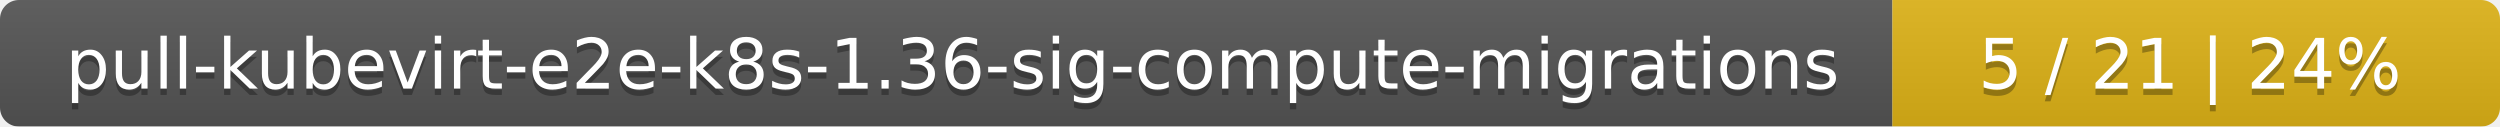
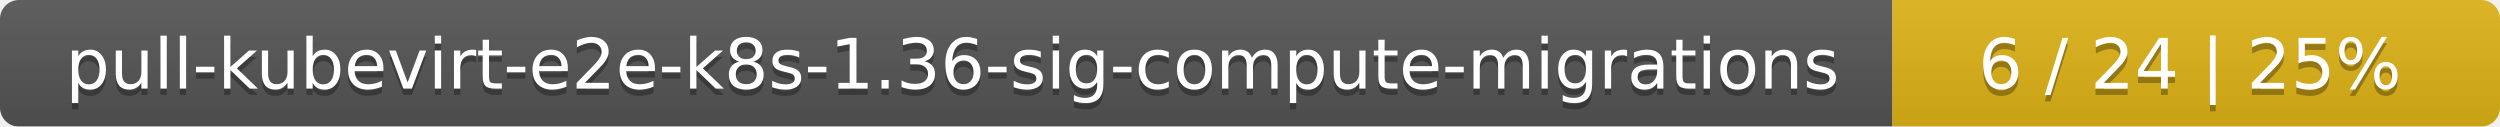
<svg xmlns="http://www.w3.org/2000/svg" width="395" height="20">
  <linearGradient id="smooth" x2="0" y2="100%">
    <stop offset="0" stop-color="#bbb" stop-opacity=".1" />
    <stop offset="1" stop-opacity=".1" />
  </linearGradient>
  <mask id="round">
    <rect width="395" height="20" rx="3" fill="#fff" />
  </mask>
  <g mask="url(#round)">
    <rect width="299" height="20" fill="#555" />
    <rect x="299" width="96" height="20" fill="#dfb317" />
    <rect width="395" height="20" fill="url(#smooth)" />
  </g>
  <g fill="#fff" text-anchor="middle" font-family="DejaVu Sans,Verdana,Geneva,sans-serif" font-size="11">
    <text x="150.5" y="15" fill="#010101" fill-opacity=".3">pull-kubevirt-e2e-k8s-1.36-sig-compute-migrations</text>
    <text x="150.5" y="14">pull-kubevirt-e2e-k8s-1.36-sig-compute-migrations</text>
-     <text x="346" y="15" fill="#010101" fill-opacity=".3">5 / 21    |    24%</text>
-     <text x="346" y="14">5 / 21    |    24%</text>
+     <text x="346" y="15" fill="#010101" fill-opacity=".3">6 / 24    |    25%</text>
+     <text x="346" y="14">6 / 24    |    25%</text>
  </g>
</svg>
